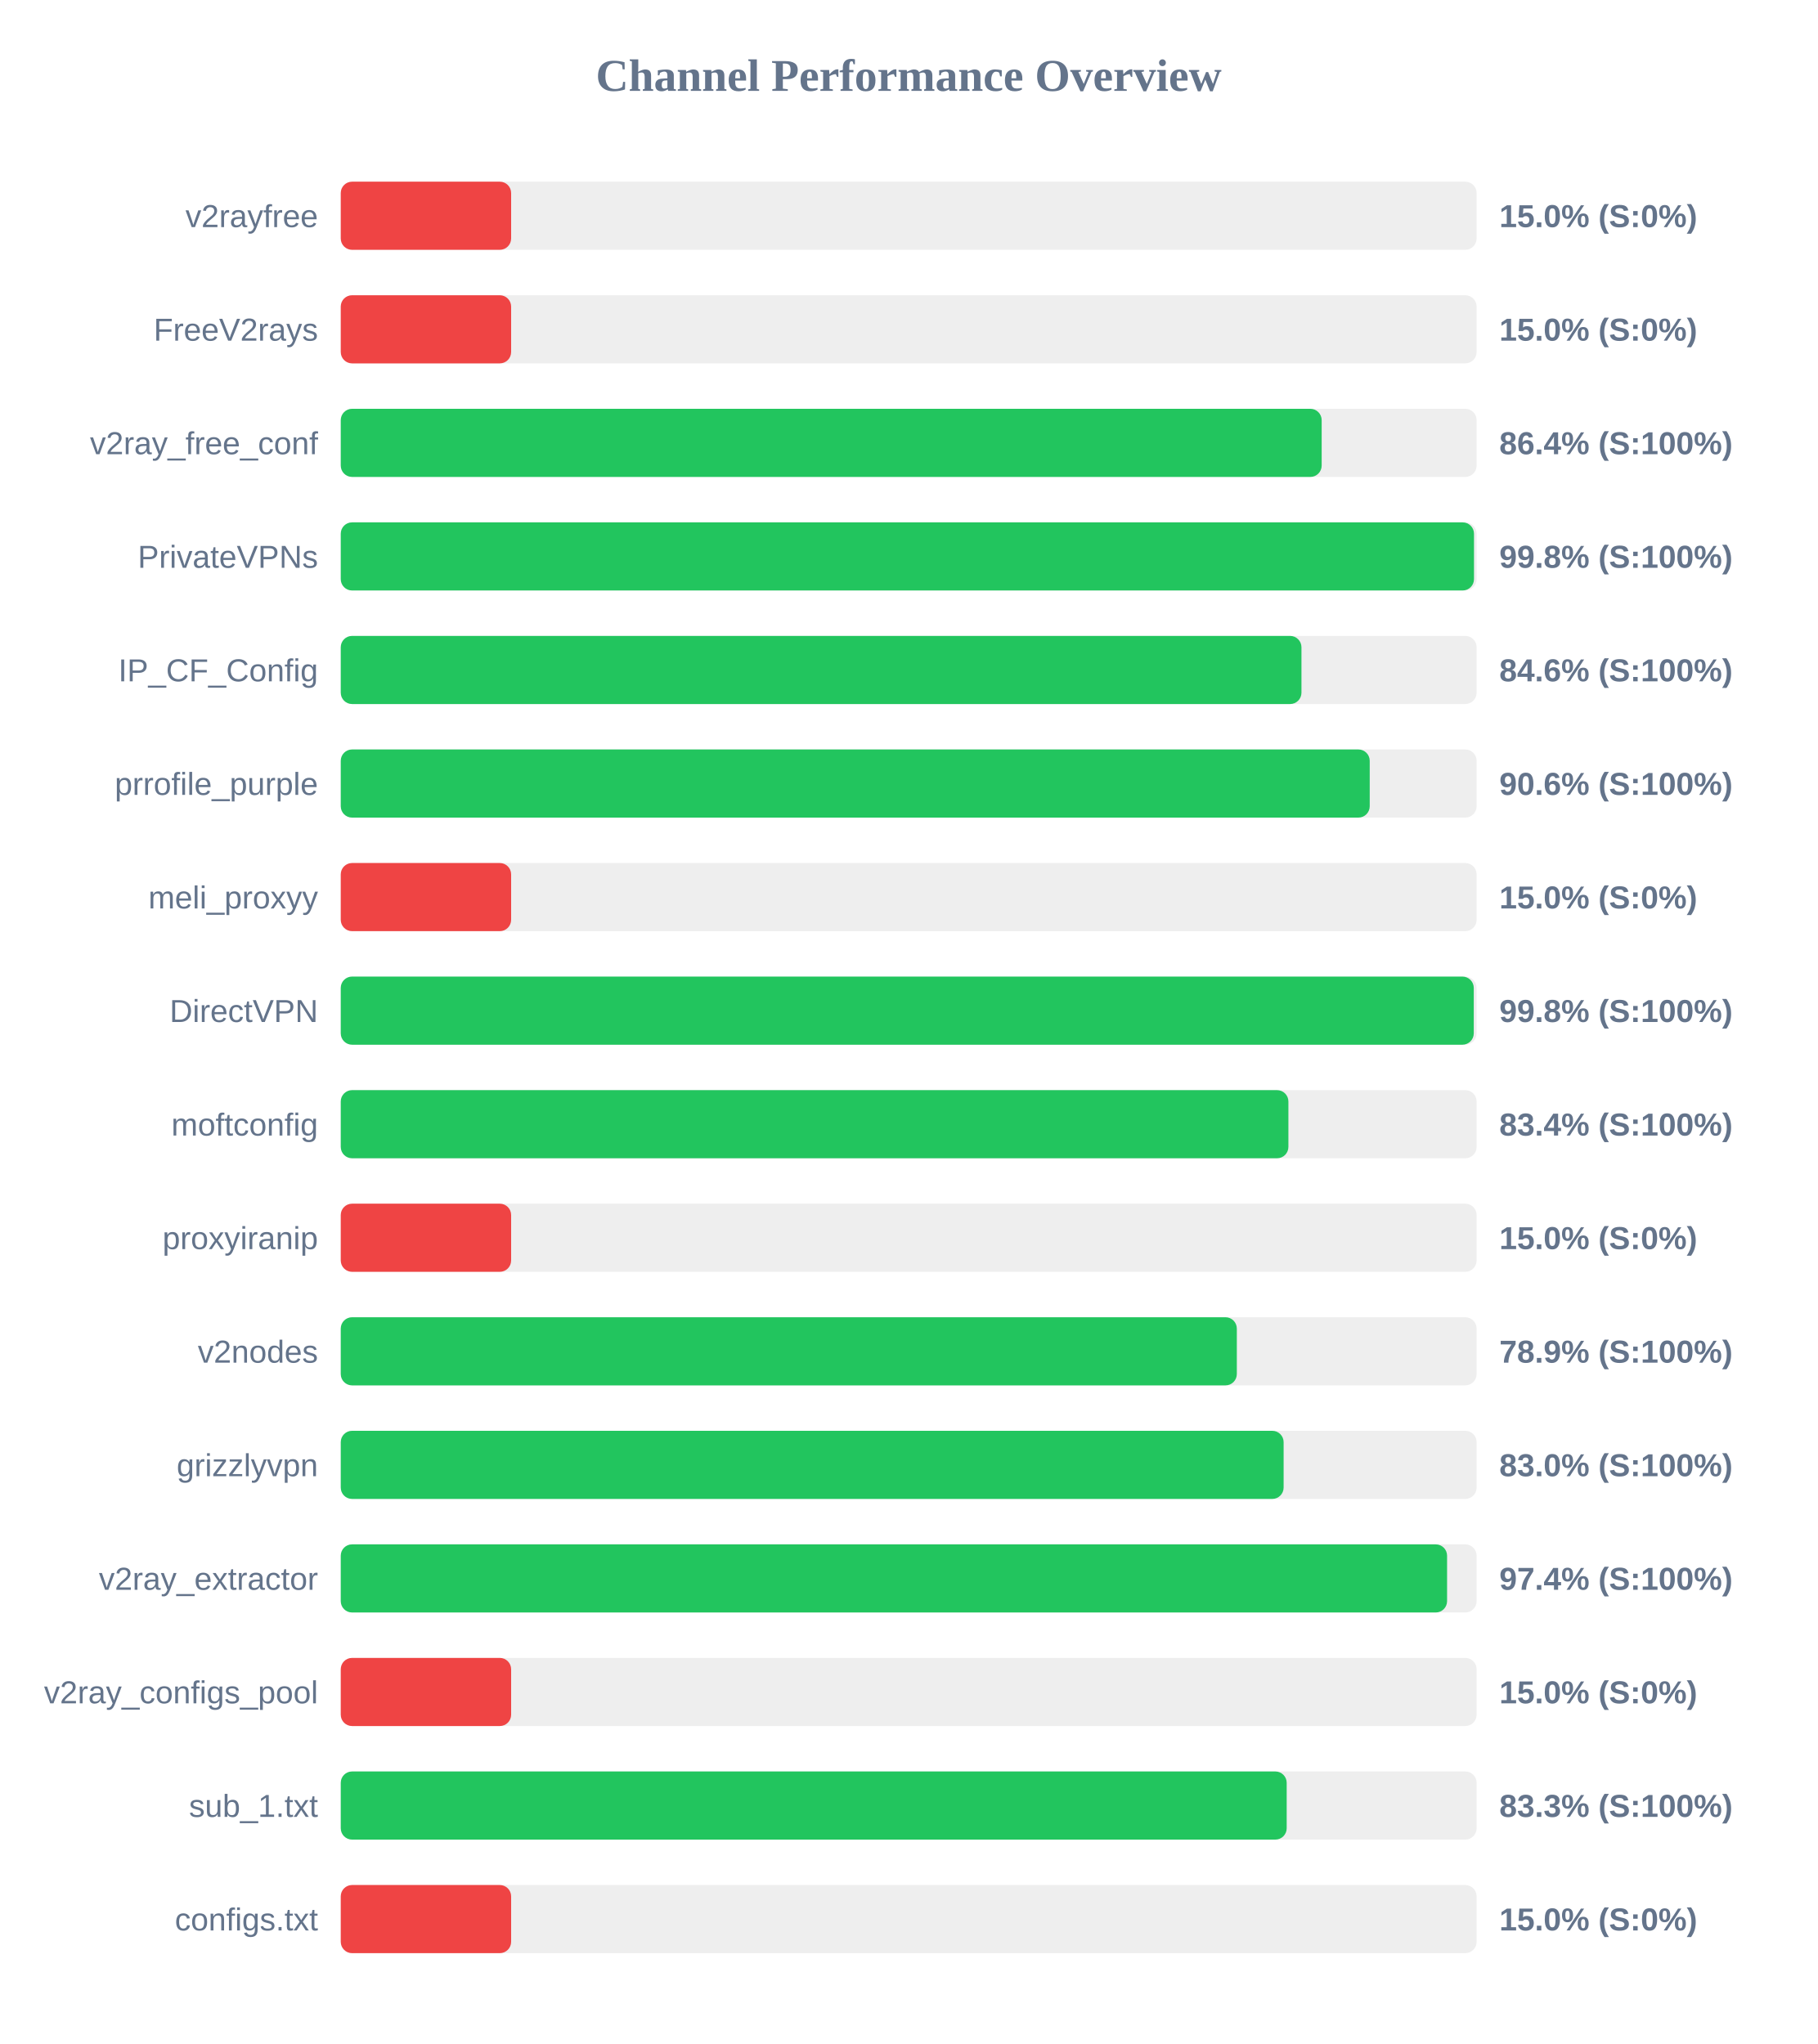
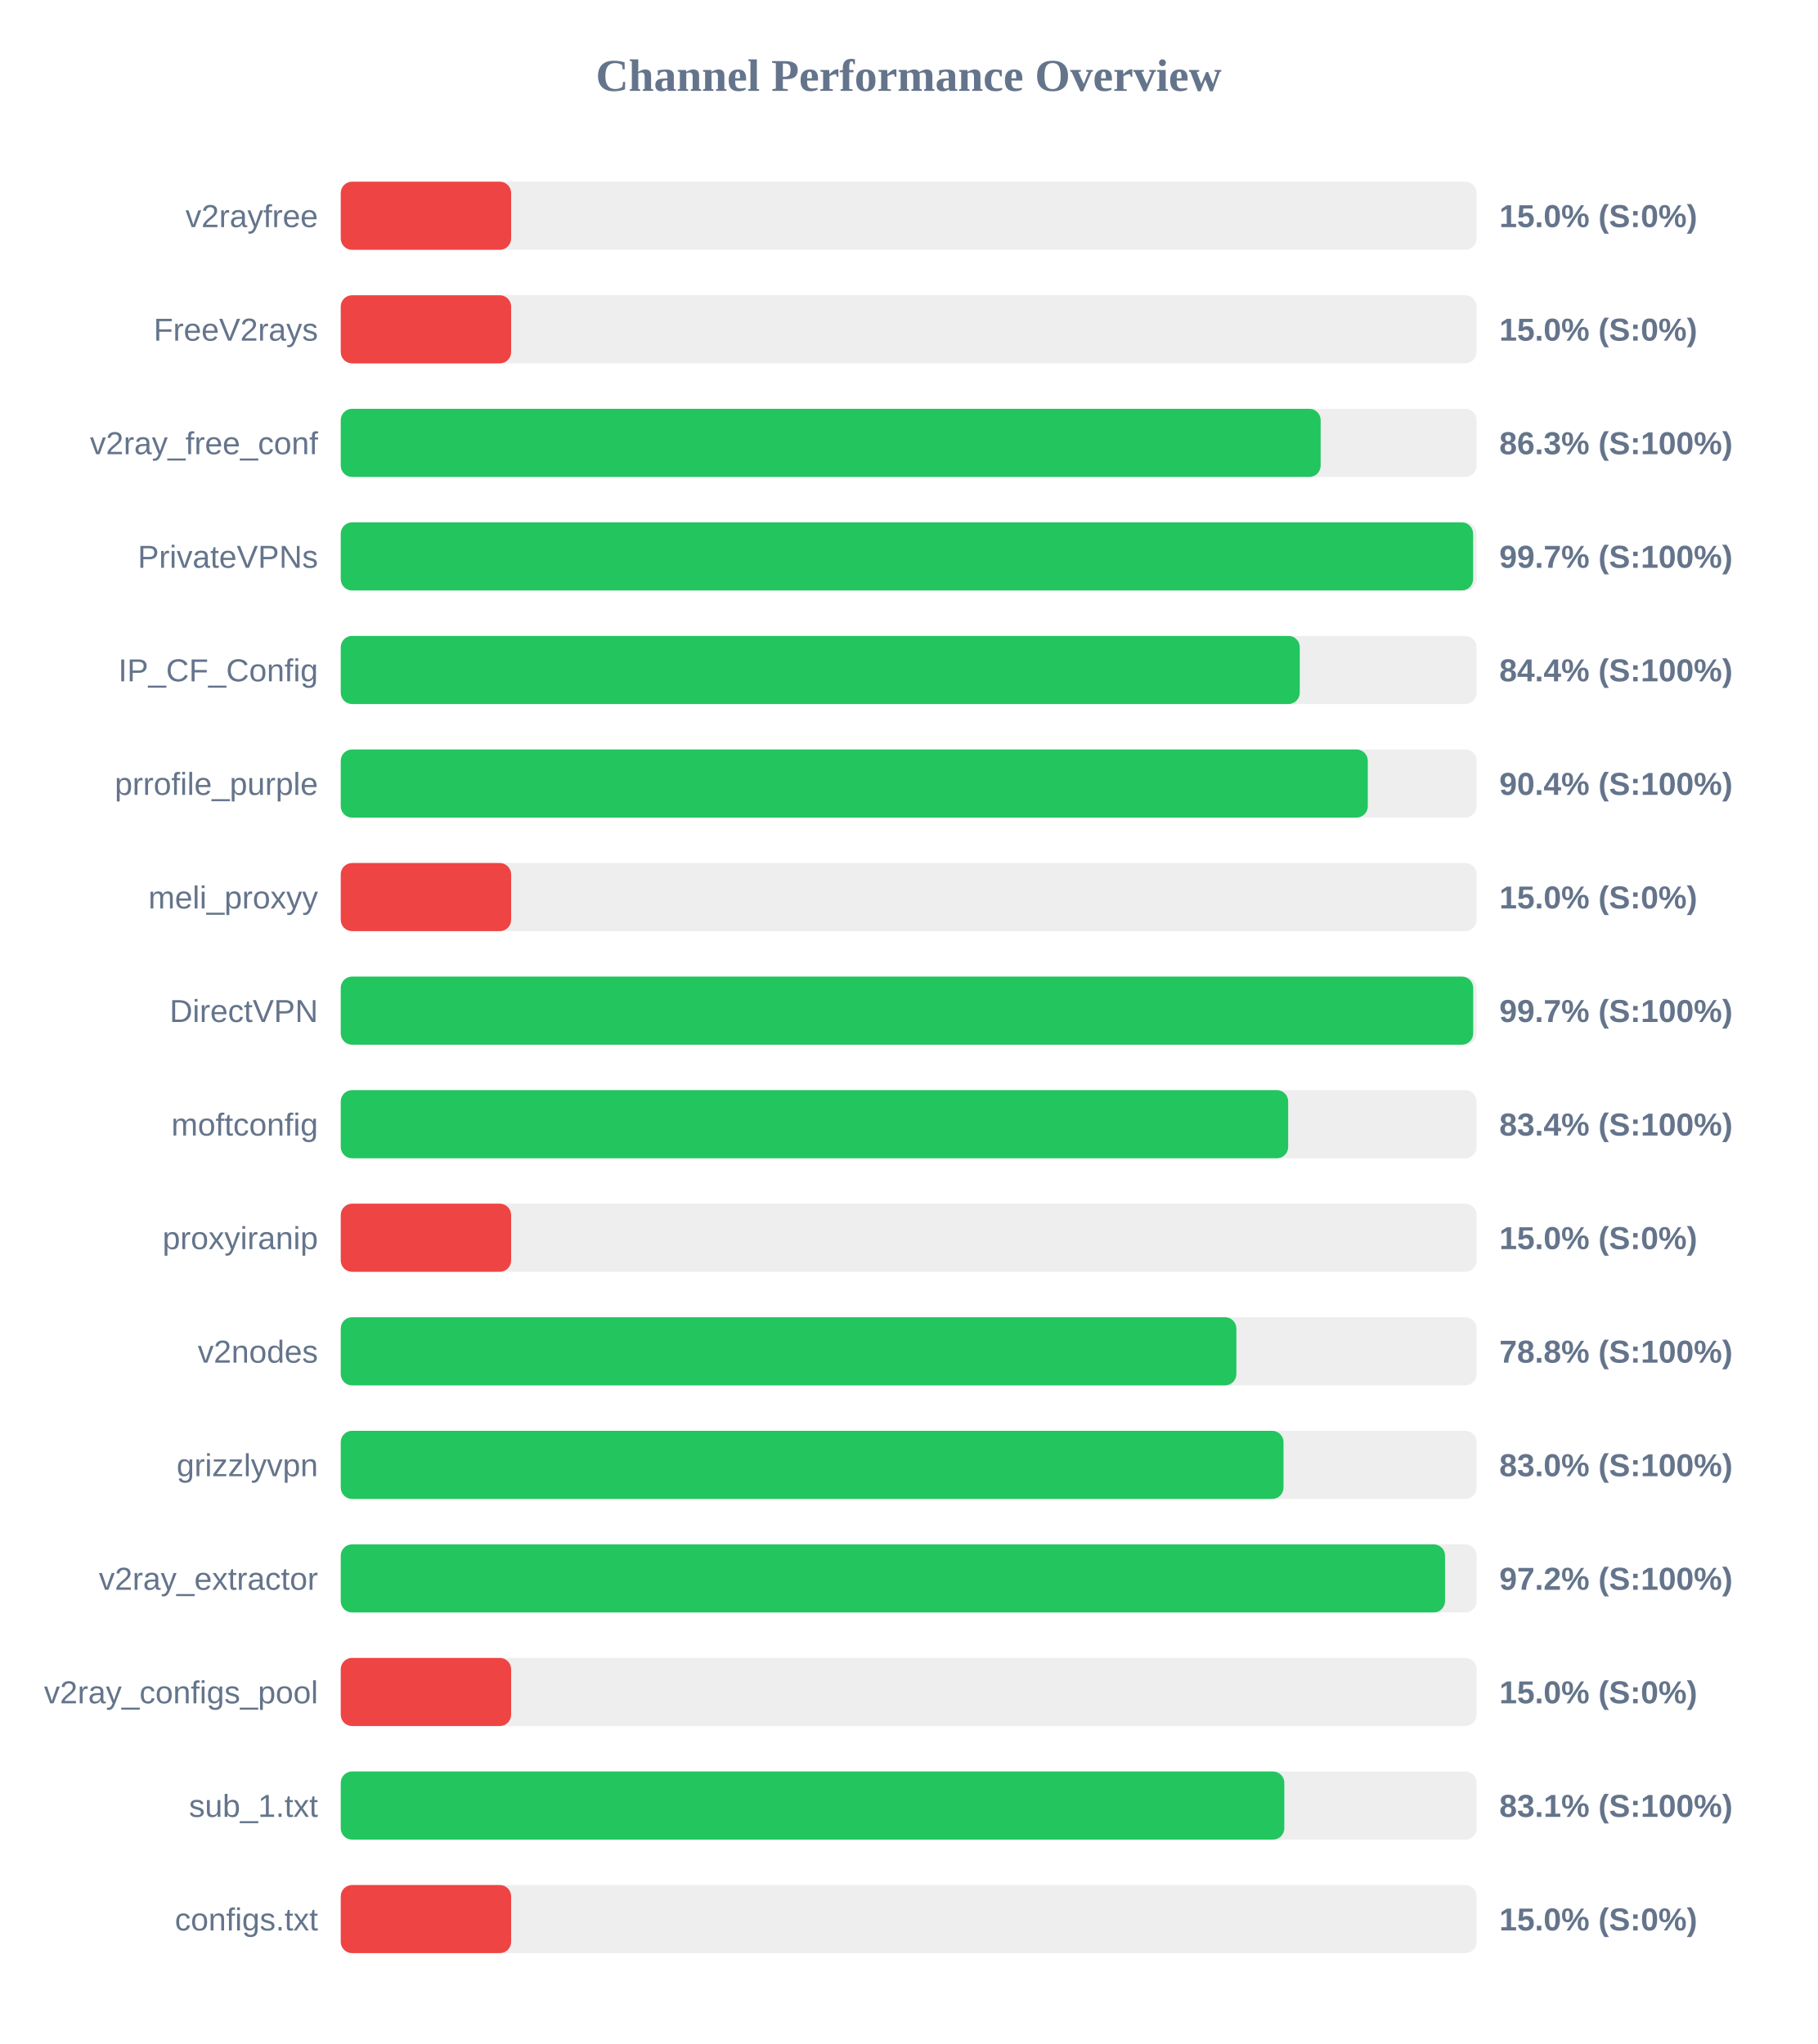
<svg xmlns="http://www.w3.org/2000/svg" width="800" height="900" version="1.1">
  <style>
        .row { font: 14px Arial; fill: #64748b; }
        .score { font: bold 14px Arial; fill: #64748b; }
    </style>
  <text x="400" y="40" text-anchor="middle" font-size="20px" font-weight="bold" fill="#64748b">Channel Performance Overview</text>
  <rect x="150" y="80" width="500" height="30" fill="#eee" rx="5" />
  <rect x="150" y="80" width="75.0" height="30" fill="#ef4444" rx="5" />
  <text x="140" y="100" text-anchor="end" class="row">v2rayfree</text>
  <text x="660" y="100" text-anchor="start" class="score">15.0% (S:0%)</text>
  <rect x="150" y="130" width="500" height="30" fill="#eee" rx="5" />
  <rect x="150" y="130" width="75.0" height="30" fill="#ef4444" rx="5" />
  <text x="140" y="150" text-anchor="end" class="row">FreeV2rays</text>
  <text x="660" y="150" text-anchor="start" class="score">15.0% (S:0%)</text>
  <rect x="150" y="180" width="500" height="30" fill="#eee" rx="5" />
-   <rect x="150" y="180" width="431.8" height="30" fill="#22c55e" rx="5" />
+   <rect x="150" y="180" width="431.35" height="30" fill="#22c55e" rx="5" />
  <text x="140" y="200" text-anchor="end" class="row">v2ray_free_conf</text>
-   <text x="660" y="200" text-anchor="start" class="score">86.4% (S:100%)</text>
+   <text x="660" y="200" text-anchor="start" class="score">86.3% (S:100%)</text>
  <rect x="150" y="230" width="500" height="30" fill="#eee" rx="5" />
-   <rect x="150" y="230" width="498.85" height="30" fill="#22c55e" rx="5" />
+   <rect x="150" y="230" width="498.45" height="30" fill="#22c55e" rx="5" />
  <text x="140" y="250" text-anchor="end" class="row">PrivateVPNs</text>
-   <text x="660" y="250" text-anchor="start" class="score">99.8% (S:100%)</text>
+   <text x="660" y="250" text-anchor="start" class="score">99.7% (S:100%)</text>
  <rect x="150" y="280" width="500" height="30" fill="#eee" rx="5" />
-   <rect x="150" y="280" width="422.9" height="30" fill="#22c55e" rx="5" />
+   <rect x="150" y="280" width="422.15" height="30" fill="#22c55e" rx="5" />
  <text x="140" y="300" text-anchor="end" class="row">IP_CF_Config</text>
-   <text x="660" y="300" text-anchor="start" class="score">84.6% (S:100%)</text>
+   <text x="660" y="300" text-anchor="start" class="score">84.4% (S:100%)</text>
  <rect x="150" y="330" width="500" height="30" fill="#eee" rx="5" />
-   <rect x="150" y="330" width="452.95" height="30" fill="#22c55e" rx="5" />
+   <rect x="150" y="330" width="452.1" height="30" fill="#22c55e" rx="5" />
  <text x="140" y="350" text-anchor="end" class="row">prrofile_purple</text>
-   <text x="660" y="350" text-anchor="start" class="score">90.6% (S:100%)</text>
+   <text x="660" y="350" text-anchor="start" class="score">90.4% (S:100%)</text>
  <rect x="150" y="380" width="500" height="30" fill="#eee" rx="5" />
  <rect x="150" y="380" width="75.0" height="30" fill="#ef4444" rx="5" />
  <text x="140" y="400" text-anchor="end" class="row">meli_proxyy</text>
  <text x="660" y="400" text-anchor="start" class="score">15.0% (S:0%)</text>
  <rect x="150" y="430" width="500" height="30" fill="#eee" rx="5" />
-   <rect x="150" y="430" width="498.75" height="30" fill="#22c55e" rx="5" />
+   <rect x="150" y="430" width="498.5" height="30" fill="#22c55e" rx="5" />
  <text x="140" y="450" text-anchor="end" class="row">DirectVPN</text>
-   <text x="660" y="450" text-anchor="start" class="score">99.8% (S:100%)</text>
+   <text x="660" y="450" text-anchor="start" class="score">99.7% (S:100%)</text>
  <rect x="150" y="480" width="500" height="30" fill="#eee" rx="5" />
-   <rect x="150" y="480" width="417.15" height="30" fill="#22c55e" rx="5" />
+   <rect x="150" y="480" width="417.05" height="30" fill="#22c55e" rx="5" />
  <text x="140" y="500" text-anchor="end" class="row">moftconfig</text>
  <text x="660" y="500" text-anchor="start" class="score">83.4% (S:100%)</text>
  <rect x="150" y="530" width="500" height="30" fill="#eee" rx="5" />
  <rect x="150" y="530" width="75.0" height="30" fill="#ef4444" rx="5" />
  <text x="140" y="550" text-anchor="end" class="row">proxyiranip</text>
  <text x="660" y="550" text-anchor="start" class="score">15.0% (S:0%)</text>
  <rect x="150" y="580" width="500" height="30" fill="#eee" rx="5" />
-   <rect x="150" y="580" width="394.45" height="30" fill="#22c55e" rx="5" />
+   <rect x="150" y="580" width="394.25" height="30" fill="#22c55e" rx="5" />
  <text x="140" y="600" text-anchor="end" class="row">v2nodes</text>
-   <text x="660" y="600" text-anchor="start" class="score">78.9% (S:100%)</text>
+   <text x="660" y="600" text-anchor="start" class="score">78.8% (S:100%)</text>
  <rect x="150" y="630" width="500" height="30" fill="#eee" rx="5" />
-   <rect x="150" y="630" width="415.05" height="30" fill="#22c55e" rx="5" />
+   <rect x="150" y="630" width="415.0" height="30" fill="#22c55e" rx="5" />
  <text x="140" y="650" text-anchor="end" class="row">grizzlyvpn</text>
  <text x="660" y="650" text-anchor="start" class="score">83.0% (S:100%)</text>
  <rect x="150" y="680" width="500" height="30" fill="#eee" rx="5" />
-   <rect x="150" y="680" width="487.0" height="30" fill="#22c55e" rx="5" />
+   <rect x="150" y="680" width="486.1" height="30" fill="#22c55e" rx="5" />
  <text x="140" y="700" text-anchor="end" class="row">v2ray_extractor</text>
-   <text x="660" y="700" text-anchor="start" class="score">97.4% (S:100%)</text>
+   <text x="660" y="700" text-anchor="start" class="score">97.2% (S:100%)</text>
  <rect x="150" y="730" width="500" height="30" fill="#eee" rx="5" />
  <rect x="150" y="730" width="75.0" height="30" fill="#ef4444" rx="5" />
  <text x="140" y="750" text-anchor="end" class="row">v2ray_configs_pool</text>
  <text x="660" y="750" text-anchor="start" class="score">15.0% (S:0%)</text>
  <rect x="150" y="780" width="500" height="30" fill="#eee" rx="5" />
-   <rect x="150" y="780" width="416.4" height="30" fill="#22c55e" rx="5" />
+   <rect x="150" y="780" width="415.35" height="30" fill="#22c55e" rx="5" />
  <text x="140" y="800" text-anchor="end" class="row">sub_1.txt</text>
-   <text x="660" y="800" text-anchor="start" class="score">83.3% (S:100%)</text>
+   <text x="660" y="800" text-anchor="start" class="score">83.1% (S:100%)</text>
  <rect x="150" y="830" width="500" height="30" fill="#eee" rx="5" />
  <rect x="150" y="830" width="75.0" height="30" fill="#ef4444" rx="5" />
  <text x="140" y="850" text-anchor="end" class="row">configs.txt</text>
  <text x="660" y="850" text-anchor="start" class="score">15.0% (S:0%)</text>
</svg>
